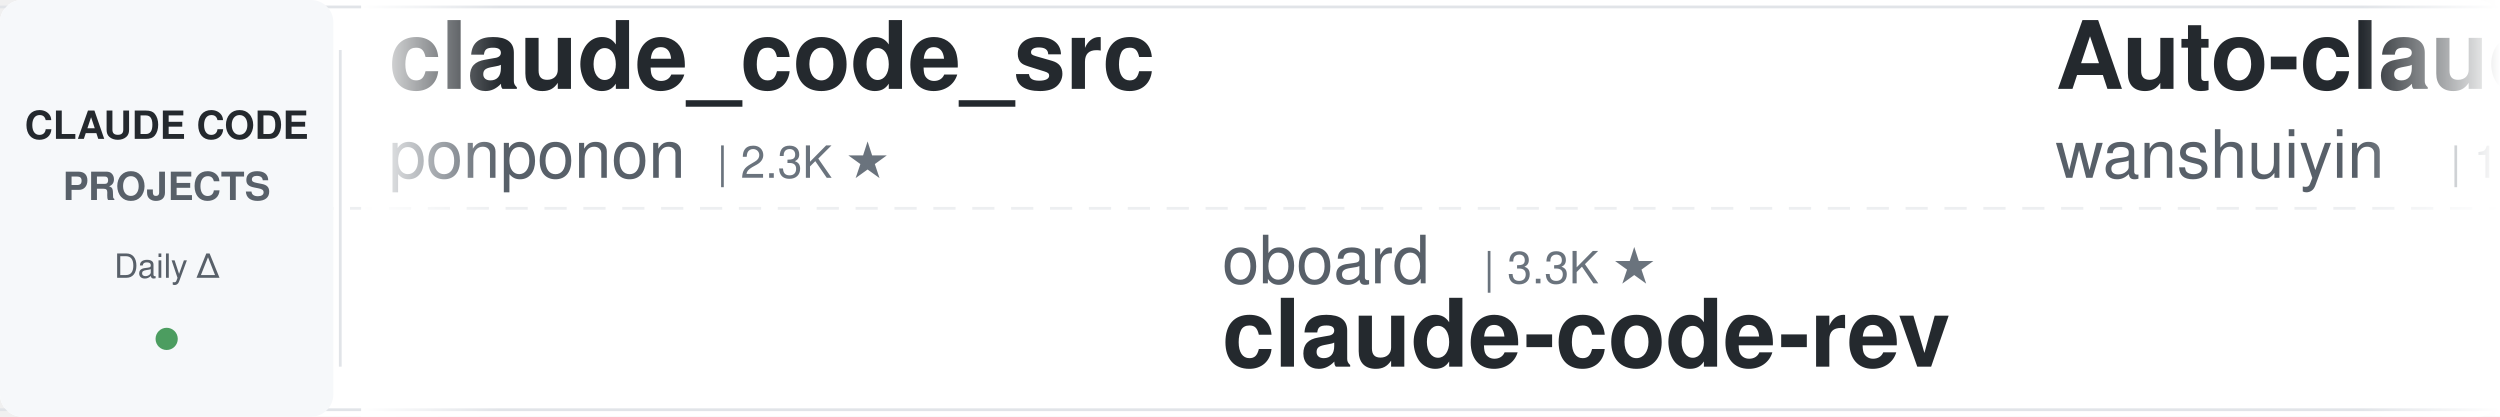
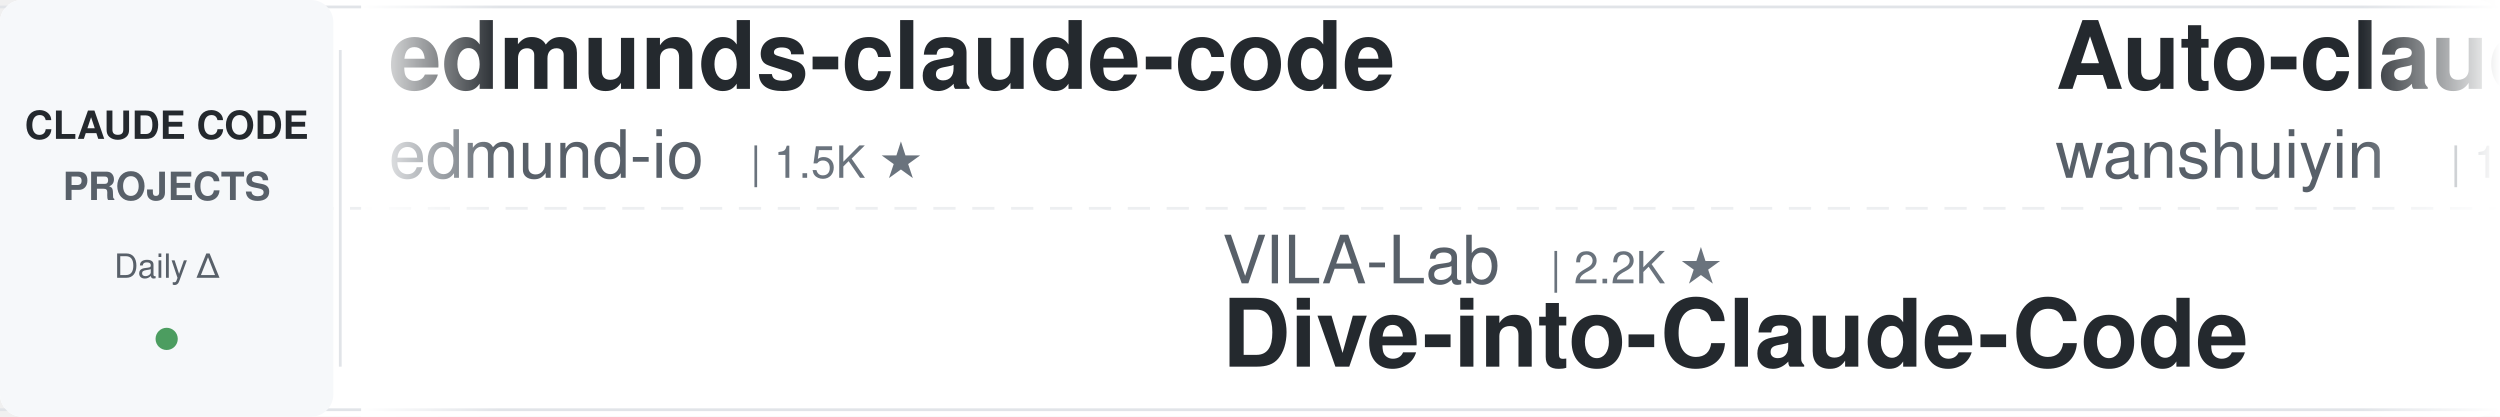
<svg xmlns="http://www.w3.org/2000/svg" width="900" height="150">
  <defs>
    <linearGradient id="leftFade" x1="0%" y1="0%" x2="100%" y2="0%">
      <stop offset="0%" style="stop-color:#ffffff;stop-opacity:1" />
      <stop offset="100%" style="stop-color:#ffffff;stop-opacity:0" />
    </linearGradient>
    <linearGradient id="rightFade" x1="0%" y1="0%" x2="100%" y2="0%">
      <stop offset="0%" style="stop-color:#ffffff;stop-opacity:0" />
      <stop offset="100%" style="stop-color:#ffffff;stop-opacity:1" />
    </linearGradient>
  </defs>
  <rect width="900" height="150" fill="#ffffff" rx="8" />
  <rect x="0" y="2" width="900" height="1" fill="#e1e4e8" />
  <rect x="0" y="147" width="900" height="1" fill="#e1e4e8" />
  <line x1="0" y1="75" x2="900" y2="75" stroke="#e1e4e8" stroke-width="1" stroke-dasharray="8 6" opacity="0.6" />
  <rect x="0" y="0" width="120" height="150" fill="#f6f8fa" rx="8" />
  <text x="60" y="50" font-family="-apple-system, BlinkMacSystemFont, 'Segoe UI', Helvetica, Arial, sans-serif" font-size="14" font-weight="600" fill="#24292e" text-anchor="middle">CLAUDE CODE</text>
  <text x="60" y="72" font-family="-apple-system, BlinkMacSystemFont, 'Segoe UI', Helvetica, Arial, sans-serif" font-size="14" font-weight="600" fill="#586069" text-anchor="middle">PROJECTS</text>
  <text x="60" y="100" font-family="-apple-system, BlinkMacSystemFont, 'Segoe UI', Helvetica, Arial, sans-serif" font-size="12" font-weight="500" fill="#586069" text-anchor="middle">Daily Δ</text>
  <circle cx="60" cy="122" r="4" fill="#22863a" opacity="0.8" />
  <rect x="122" y="18" width="1" height="114" fill="#e1e4e8" />
  <clipPath id="tickerClip">
    <rect x="130" y="0" width="770" height="150" />
  </clipPath>
  <g clip-path="url(#tickerClip)">
    <g id="tickerItems">
      <animateTransform attributeName="transform" attributeType="XML" type="translate" from="0 0" to="-3000 0" dur="54s" repeatCount="indefinite" />
      <g transform="translate(0, 0)">
-         <text x="140" y="32" font-family="-apple-system, BlinkMacSystemFont, 'Segoe UI', Helvetica, Arial, sans-serif" font-size="34" font-weight="600" fill="#24292e">claude_code_src</text>
-         <text x="140" y="64" font-family="-apple-system, BlinkMacSystemFont, 'Segoe UI', Helvetica, Arial, sans-serif" font-size="24" font-weight="400" fill="#586069">ponponon</text>
-         <text x="258" y="64" font-family="-apple-system, BlinkMacSystemFont, 'Segoe UI', Helvetica, Arial, sans-serif" font-size="16" font-weight="500" fill="#6a737d">| 2.3K ★</text>
+         <text x="140" y="32" font-family="-apple-system, BlinkMacSystemFont, 'Segoe UI', Helvetica, Arial, sans-serif" font-size="34" font-weight="600" fill="#24292e">edmunds-claude-code</text>
+         <text x="140" y="64" font-family="-apple-system, BlinkMacSystemFont, 'Segoe UI', Helvetica, Arial, sans-serif" font-size="24" font-weight="400" fill="#586069">edmund-io</text>
+         <text x="270" y="64" font-family="-apple-system, BlinkMacSystemFont, 'Segoe UI', Helvetica, Arial, sans-serif" font-size="16" font-weight="500" fill="#6a737d">| 1.5K ★</text>
      </g>
      <g transform="translate(300, 0)">
-         <text x="140" y="102" font-family="-apple-system, BlinkMacSystemFont, 'Segoe UI', Helvetica, Arial, sans-serif" font-size="24" font-weight="400" fill="#586069">oboard</text>
-         <text x="234" y="102" font-family="-apple-system, BlinkMacSystemFont, 'Segoe UI', Helvetica, Arial, sans-serif" font-size="16" font-weight="500" fill="#6a737d">| 3.3K ★</text>
-         <text x="140" y="132" font-family="-apple-system, BlinkMacSystemFont, 'Segoe UI', Helvetica, Arial, sans-serif" font-size="34" font-weight="600" fill="#24292e">claude-code-rev</text>
+         <text x="140" y="102" font-family="-apple-system, BlinkMacSystemFont, 'Segoe UI', Helvetica, Arial, sans-serif" font-size="24" font-weight="400" fill="#586069">VILA-Lab</text>
+         <text x="258" y="102" font-family="-apple-system, BlinkMacSystemFont, 'Segoe UI', Helvetica, Arial, sans-serif" font-size="16" font-weight="500" fill="#6a737d">| 2.2K ★</text>
+         <text x="140" y="132" font-family="-apple-system, BlinkMacSystemFont, 'Segoe UI', Helvetica, Arial, sans-serif" font-size="34" font-weight="600" fill="#24292e">Dive-into-Claude-Code</text>
      </g>
      <g transform="translate(600, 0)">
        <text x="140" y="32" font-family="-apple-system, BlinkMacSystemFont, 'Segoe UI', Helvetica, Arial, sans-serif" font-size="34" font-weight="600" fill="#24292e">Auto-claude-code-researc...</text>
        <text x="140" y="64" font-family="-apple-system, BlinkMacSystemFont, 'Segoe UI', Helvetica, Arial, sans-serif" font-size="24" font-weight="400" fill="#586069">wanshuiyin</text>
        <text x="282" y="64" font-family="-apple-system, BlinkMacSystemFont, 'Segoe UI', Helvetica, Arial, sans-serif" font-size="16" font-weight="500" fill="#6a737d">| 19.5K ★</text>
      </g>
      <g transform="translate(900, 0)">
-         <text x="140" y="102" font-family="-apple-system, BlinkMacSystemFont, 'Segoe UI', Helvetica, Arial, sans-serif" font-size="24" font-weight="400" fill="#586069">lorryjovens-hub</text>
-         <text x="342" y="102" font-family="-apple-system, BlinkMacSystemFont, 'Segoe UI', Helvetica, Arial, sans-serif" font-size="16" font-weight="500" fill="#6a737d">| 1.7K ★</text>
-         <text x="140" y="132" font-family="-apple-system, BlinkMacSystemFont, 'Segoe UI', Helvetica, Arial, sans-serif" font-size="34" font-weight="600" fill="#24292e">claude-code-rust</text>
+         <text x="140" y="102" font-family="-apple-system, BlinkMacSystemFont, 'Segoe UI', Helvetica, Arial, sans-serif" font-size="24" font-weight="400" fill="#586069">ccplugins</text>
+         <text x="270" y="102" font-family="-apple-system, BlinkMacSystemFont, 'Segoe UI', Helvetica, Arial, sans-serif" font-size="16" font-weight="500" fill="#6a737d">| 1.0K ★</text>
+         <text x="140" y="132" font-family="-apple-system, BlinkMacSystemFont, 'Segoe UI', Helvetica, Arial, sans-serif" font-size="34" font-weight="600" fill="#24292e">awesome-claude-code-plug...</text>
      </g>
      <g transform="translate(1200, 0)">
-         <text x="140" y="32" font-family="-apple-system, BlinkMacSystemFont, 'Segoe UI', Helvetica, Arial, sans-serif" font-size="34" font-weight="600" fill="#24292e">awesome-claude-code-suba...</text>
-         <text x="140" y="64" font-family="-apple-system, BlinkMacSystemFont, 'Segoe UI', Helvetica, Arial, sans-serif" font-size="24" font-weight="400" fill="#586069">VoltAgent</text>
-         <text x="270" y="64" font-family="-apple-system, BlinkMacSystemFont, 'Segoe UI', Helvetica, Arial, sans-serif" font-size="16" font-weight="500" fill="#6a737d">| 26.7K ★</text>
+         <text x="140" y="32" font-family="-apple-system, BlinkMacSystemFont, 'Segoe UI', Helvetica, Arial, sans-serif" font-size="34" font-weight="600" fill="#24292e">claude-code-cli</text>
+         <text x="140" y="64" font-family="-apple-system, BlinkMacSystemFont, 'Segoe UI', Helvetica, Arial, sans-serif" font-size="24" font-weight="400" fill="#586069">huangserva</text>
+         <text x="282" y="64" font-family="-apple-system, BlinkMacSystemFont, 'Segoe UI', Helvetica, Arial, sans-serif" font-size="16" font-weight="500" fill="#6a737d">| 633 ★</text>
      </g>
      <g transform="translate(1500, 0)">
-         <text x="140" y="102" font-family="-apple-system, BlinkMacSystemFont, 'Segoe UI', Helvetica, Arial, sans-serif" font-size="24" font-weight="400" fill="#586069">liuup</text>
-         <text x="222" y="102" font-family="-apple-system, BlinkMacSystemFont, 'Segoe UI', Helvetica, Arial, sans-serif" font-size="16" font-weight="500" fill="#6a737d">| 4.1K ★</text>
-         <text x="140" y="132" font-family="-apple-system, BlinkMacSystemFont, 'Segoe UI', Helvetica, Arial, sans-serif" font-size="34" font-weight="600" fill="#24292e">claude-code-analysis</text>
+         <text x="140" y="102" font-family="-apple-system, BlinkMacSystemFont, 'Segoe UI', Helvetica, Arial, sans-serif" font-size="24" font-weight="400" fill="#586069">1rgs</text>
+         <text x="210" y="102" font-family="-apple-system, BlinkMacSystemFont, 'Segoe UI', Helvetica, Arial, sans-serif" font-size="16" font-weight="500" fill="#6a737d">| 3.8K ★</text>
+         <text x="140" y="132" font-family="-apple-system, BlinkMacSystemFont, 'Segoe UI', Helvetica, Arial, sans-serif" font-size="34" font-weight="600" fill="#24292e">claude-code-proxy</text>
      </g>
      <g transform="translate(1800, 0)">
-         <text x="140" y="32" font-family="-apple-system, BlinkMacSystemFont, 'Segoe UI', Helvetica, Arial, sans-serif" font-size="34" font-weight="600" fill="#24292e">everything-claude-code</text>
-         <text x="140" y="64" font-family="-apple-system, BlinkMacSystemFont, 'Segoe UI', Helvetica, Arial, sans-serif" font-size="24" font-weight="400" fill="#586069">WorldFlowAI</text>
-         <text x="294" y="64" font-family="-apple-system, BlinkMacSystemFont, 'Segoe UI', Helvetica, Arial, sans-serif" font-size="16" font-weight="500" fill="#6a737d">| 6.6K ★</text>
+         <text x="140" y="32" font-family="-apple-system, BlinkMacSystemFont, 'Segoe UI', Helvetica, Arial, sans-serif" font-size="34" font-weight="600" fill="#24292e">claude-code-hub</text>
+         <text x="140" y="64" font-family="-apple-system, BlinkMacSystemFont, 'Segoe UI', Helvetica, Arial, sans-serif" font-size="24" font-weight="400" fill="#586069">ding113</text>
+         <text x="246" y="64" font-family="-apple-system, BlinkMacSystemFont, 'Segoe UI', Helvetica, Arial, sans-serif" font-size="16" font-weight="500" fill="#6a737d">| 3.4K ★</text>
      </g>
      <g transform="translate(2100, 0)">
-         <text x="140" y="102" font-family="-apple-system, BlinkMacSystemFont, 'Segoe UI', Helvetica, Arial, sans-serif" font-size="24" font-weight="400" fill="#586069">jqueryscript</text>
-         <text x="306" y="102" font-family="-apple-system, BlinkMacSystemFont, 'Segoe UI', Helvetica, Arial, sans-serif" font-size="16" font-weight="500" fill="#6a737d">| 554 ★</text>
-         <text x="140" y="132" font-family="-apple-system, BlinkMacSystemFont, 'Segoe UI', Helvetica, Arial, sans-serif" font-size="34" font-weight="600" fill="#24292e">awesome-claude-code</text>
-       </g>
-       <g transform="translate(2400, 0)">
-         <text x="140" y="32" font-family="-apple-system, BlinkMacSystemFont, 'Segoe UI', Helvetica, Arial, sans-serif" font-size="34" font-weight="600" fill="#24292e">Claude-Code-Game-Studios</text>
-         <text x="140" y="64" font-family="-apple-system, BlinkMacSystemFont, 'Segoe UI', Helvetica, Arial, sans-serif" font-size="24" font-weight="400" fill="#586069">Donchitos</text>
-         <text x="270" y="64" font-family="-apple-system, BlinkMacSystemFont, 'Segoe UI', Helvetica, Arial, sans-serif" font-size="16" font-weight="500" fill="#6a737d">| 40.1K ★</text>
-       </g>
-       <g transform="translate(2700, 0)">
-         <text x="140" y="102" font-family="-apple-system, BlinkMacSystemFont, 'Segoe UI', Helvetica, Arial, sans-serif" font-size="24" font-weight="400" fill="#586069">digitalsamba</text>
-         <text x="306" y="102" font-family="-apple-system, BlinkMacSystemFont, 'Segoe UI', Helvetica, Arial, sans-serif" font-size="16" font-weight="500" fill="#6a737d">| 2.7K ★</text>
-         <text x="140" y="132" font-family="-apple-system, BlinkMacSystemFont, 'Segoe UI', Helvetica, Arial, sans-serif" font-size="34" font-weight="600" fill="#24292e">claude-code-video-toolki...</text>
-       </g>
-       <g transform="translate(3000, 0)">
-         <text x="140" y="32" font-family="-apple-system, BlinkMacSystemFont, 'Segoe UI', Helvetica, Arial, sans-serif" font-size="34" font-weight="600" fill="#24292e">claude_code_src</text>
-         <text x="140" y="64" font-family="-apple-system, BlinkMacSystemFont, 'Segoe UI', Helvetica, Arial, sans-serif" font-size="24" font-weight="400" fill="#586069">ponponon</text>
-         <text x="258" y="64" font-family="-apple-system, BlinkMacSystemFont, 'Segoe UI', Helvetica, Arial, sans-serif" font-size="16" font-weight="500" fill="#6a737d">| 2.3K ★</text>
-       </g>
-       <g transform="translate(3300, 0)">
        <text x="140" y="102" font-family="-apple-system, BlinkMacSystemFont, 'Segoe UI', Helvetica, Arial, sans-serif" font-size="24" font-weight="400" fill="#586069">oboard</text>
        <text x="234" y="102" font-family="-apple-system, BlinkMacSystemFont, 'Segoe UI', Helvetica, Arial, sans-serif" font-size="16" font-weight="500" fill="#6a737d">| 3.3K ★</text>
        <text x="140" y="132" font-family="-apple-system, BlinkMacSystemFont, 'Segoe UI', Helvetica, Arial, sans-serif" font-size="34" font-weight="600" fill="#24292e">claude-code-rev</text>
+       </g>
+       <g transform="translate(2400, 0)">
+         <text x="140" y="32" font-family="-apple-system, BlinkMacSystemFont, 'Segoe UI', Helvetica, Arial, sans-serif" font-size="34" font-weight="600" fill="#24292e">Claude-Code-Source-Study</text>
+         <text x="140" y="64" font-family="-apple-system, BlinkMacSystemFont, 'Segoe UI', Helvetica, Arial, sans-serif" font-size="24" font-weight="400" fill="#586069">luyao618</text>
+         <text x="258" y="64" font-family="-apple-system, BlinkMacSystemFont, 'Segoe UI', Helvetica, Arial, sans-serif" font-size="16" font-weight="500" fill="#6a737d">| 1.7K ★</text>
+       </g>
+       <g transform="translate(2700, 0)">
+         <text x="140" y="102" font-family="-apple-system, BlinkMacSystemFont, 'Segoe UI', Helvetica, Arial, sans-serif" font-size="24" font-weight="400" fill="#586069">Cranot</text>
+         <text x="234" y="102" font-family="-apple-system, BlinkMacSystemFont, 'Segoe UI', Helvetica, Arial, sans-serif" font-size="16" font-weight="500" fill="#6a737d">| 2.9K ★</text>
+         <text x="140" y="132" font-family="-apple-system, BlinkMacSystemFont, 'Segoe UI', Helvetica, Arial, sans-serif" font-size="34" font-weight="600" fill="#24292e">claude-code-guide</text>
+       </g>
+       <g transform="translate(3000, 0)">
+         <text x="140" y="32" font-family="-apple-system, BlinkMacSystemFont, 'Segoe UI', Helvetica, Arial, sans-serif" font-size="34" font-weight="600" fill="#24292e">edmunds-claude-code</text>
+         <text x="140" y="64" font-family="-apple-system, BlinkMacSystemFont, 'Segoe UI', Helvetica, Arial, sans-serif" font-size="24" font-weight="400" fill="#586069">edmund-io</text>
+         <text x="270" y="64" font-family="-apple-system, BlinkMacSystemFont, 'Segoe UI', Helvetica, Arial, sans-serif" font-size="16" font-weight="500" fill="#6a737d">| 1.5K ★</text>
+       </g>
+       <g transform="translate(3300, 0)">
+         <text x="140" y="102" font-family="-apple-system, BlinkMacSystemFont, 'Segoe UI', Helvetica, Arial, sans-serif" font-size="24" font-weight="400" fill="#586069">VILA-Lab</text>
+         <text x="258" y="102" font-family="-apple-system, BlinkMacSystemFont, 'Segoe UI', Helvetica, Arial, sans-serif" font-size="16" font-weight="500" fill="#6a737d">| 2.2K ★</text>
+         <text x="140" y="132" font-family="-apple-system, BlinkMacSystemFont, 'Segoe UI', Helvetica, Arial, sans-serif" font-size="34" font-weight="600" fill="#24292e">Dive-into-Claude-Code</text>
      </g>
      <g transform="translate(3600, 0)">
        <text x="140" y="32" font-family="-apple-system, BlinkMacSystemFont, 'Segoe UI', Helvetica, Arial, sans-serif" font-size="34" font-weight="600" fill="#24292e">Auto-claude-code-researc...</text>
        <text x="140" y="64" font-family="-apple-system, BlinkMacSystemFont, 'Segoe UI', Helvetica, Arial, sans-serif" font-size="24" font-weight="400" fill="#586069">wanshuiyin</text>
        <text x="282" y="64" font-family="-apple-system, BlinkMacSystemFont, 'Segoe UI', Helvetica, Arial, sans-serif" font-size="16" font-weight="500" fill="#6a737d">| 19.5K ★</text>
      </g>
      <g transform="translate(3900, 0)">
-         <text x="140" y="102" font-family="-apple-system, BlinkMacSystemFont, 'Segoe UI', Helvetica, Arial, sans-serif" font-size="24" font-weight="400" fill="#586069">lorryjovens-hub</text>
-         <text x="342" y="102" font-family="-apple-system, BlinkMacSystemFont, 'Segoe UI', Helvetica, Arial, sans-serif" font-size="16" font-weight="500" fill="#6a737d">| 1.7K ★</text>
-         <text x="140" y="132" font-family="-apple-system, BlinkMacSystemFont, 'Segoe UI', Helvetica, Arial, sans-serif" font-size="34" font-weight="600" fill="#24292e">claude-code-rust</text>
+         <text x="140" y="102" font-family="-apple-system, BlinkMacSystemFont, 'Segoe UI', Helvetica, Arial, sans-serif" font-size="24" font-weight="400" fill="#586069">ccplugins</text>
+         <text x="270" y="102" font-family="-apple-system, BlinkMacSystemFont, 'Segoe UI', Helvetica, Arial, sans-serif" font-size="16" font-weight="500" fill="#6a737d">| 1.0K ★</text>
+         <text x="140" y="132" font-family="-apple-system, BlinkMacSystemFont, 'Segoe UI', Helvetica, Arial, sans-serif" font-size="34" font-weight="600" fill="#24292e">awesome-claude-code-plug...</text>
      </g>
    </g>
  </g>
  <rect x="130" y="0" width="50" height="150" fill="url(#leftFade)" />
  <rect x="850" y="0" width="50" height="150" fill="url(#rightFade)" />
</svg>
